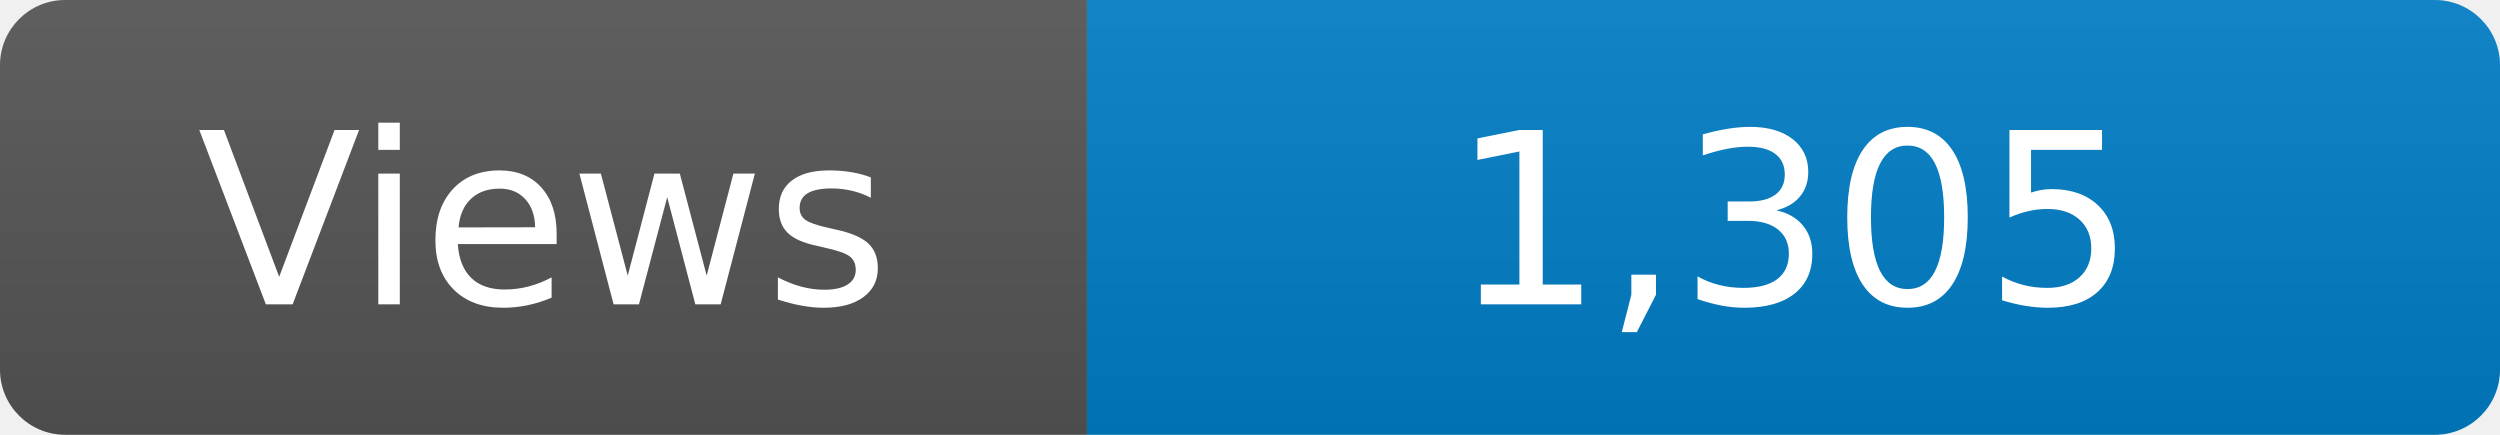
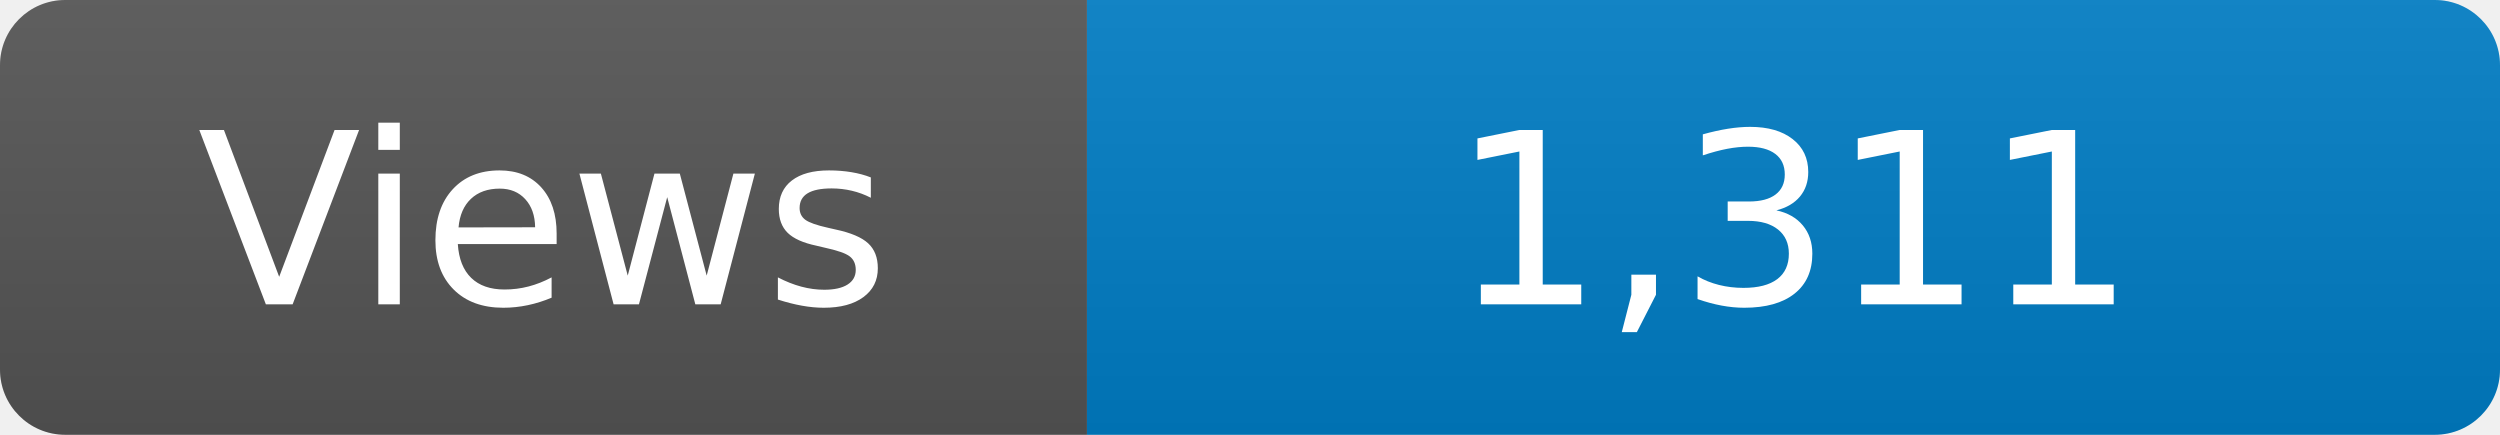
<svg xmlns="http://www.w3.org/2000/svg" width="115" height="20" role="img" aria-label="Maintained?: yes">
  <linearGradient id="s" x2="0" y2="100%">
    <stop offset="0" stop-color="#bbb" stop-opacity=".1" />
    <stop offset="1" stop-opacity=".1" />
  </linearGradient>
  <clipPath id="r">
    <rect width="115" height="20" rx="3" fill="#fff" />
  </clipPath>
  <g clip-path="url(#r)">
    <rect width="50" height="20" fill="#555" />
    <rect x="50" width="160" height="20" fill="#007ec6" />
    <rect width="115" height="20" fill="url(#s)" />
  </g>
  <g fill="#fff" text-anchor="middle" font-family="Verdana,Geneva,DejaVu Sans,sans-serif" font-size="110">
    <text x="250" y="140" transform="scale(.1)" fill="#fff">Views</text>
-     <text x="825" y="140" transform="scale(.1)" fill="#fff">1,305</text>
+     <text x="825" y="140" transform="scale(.1)" fill="#fff">1,311</text>
  </g>
</svg>
